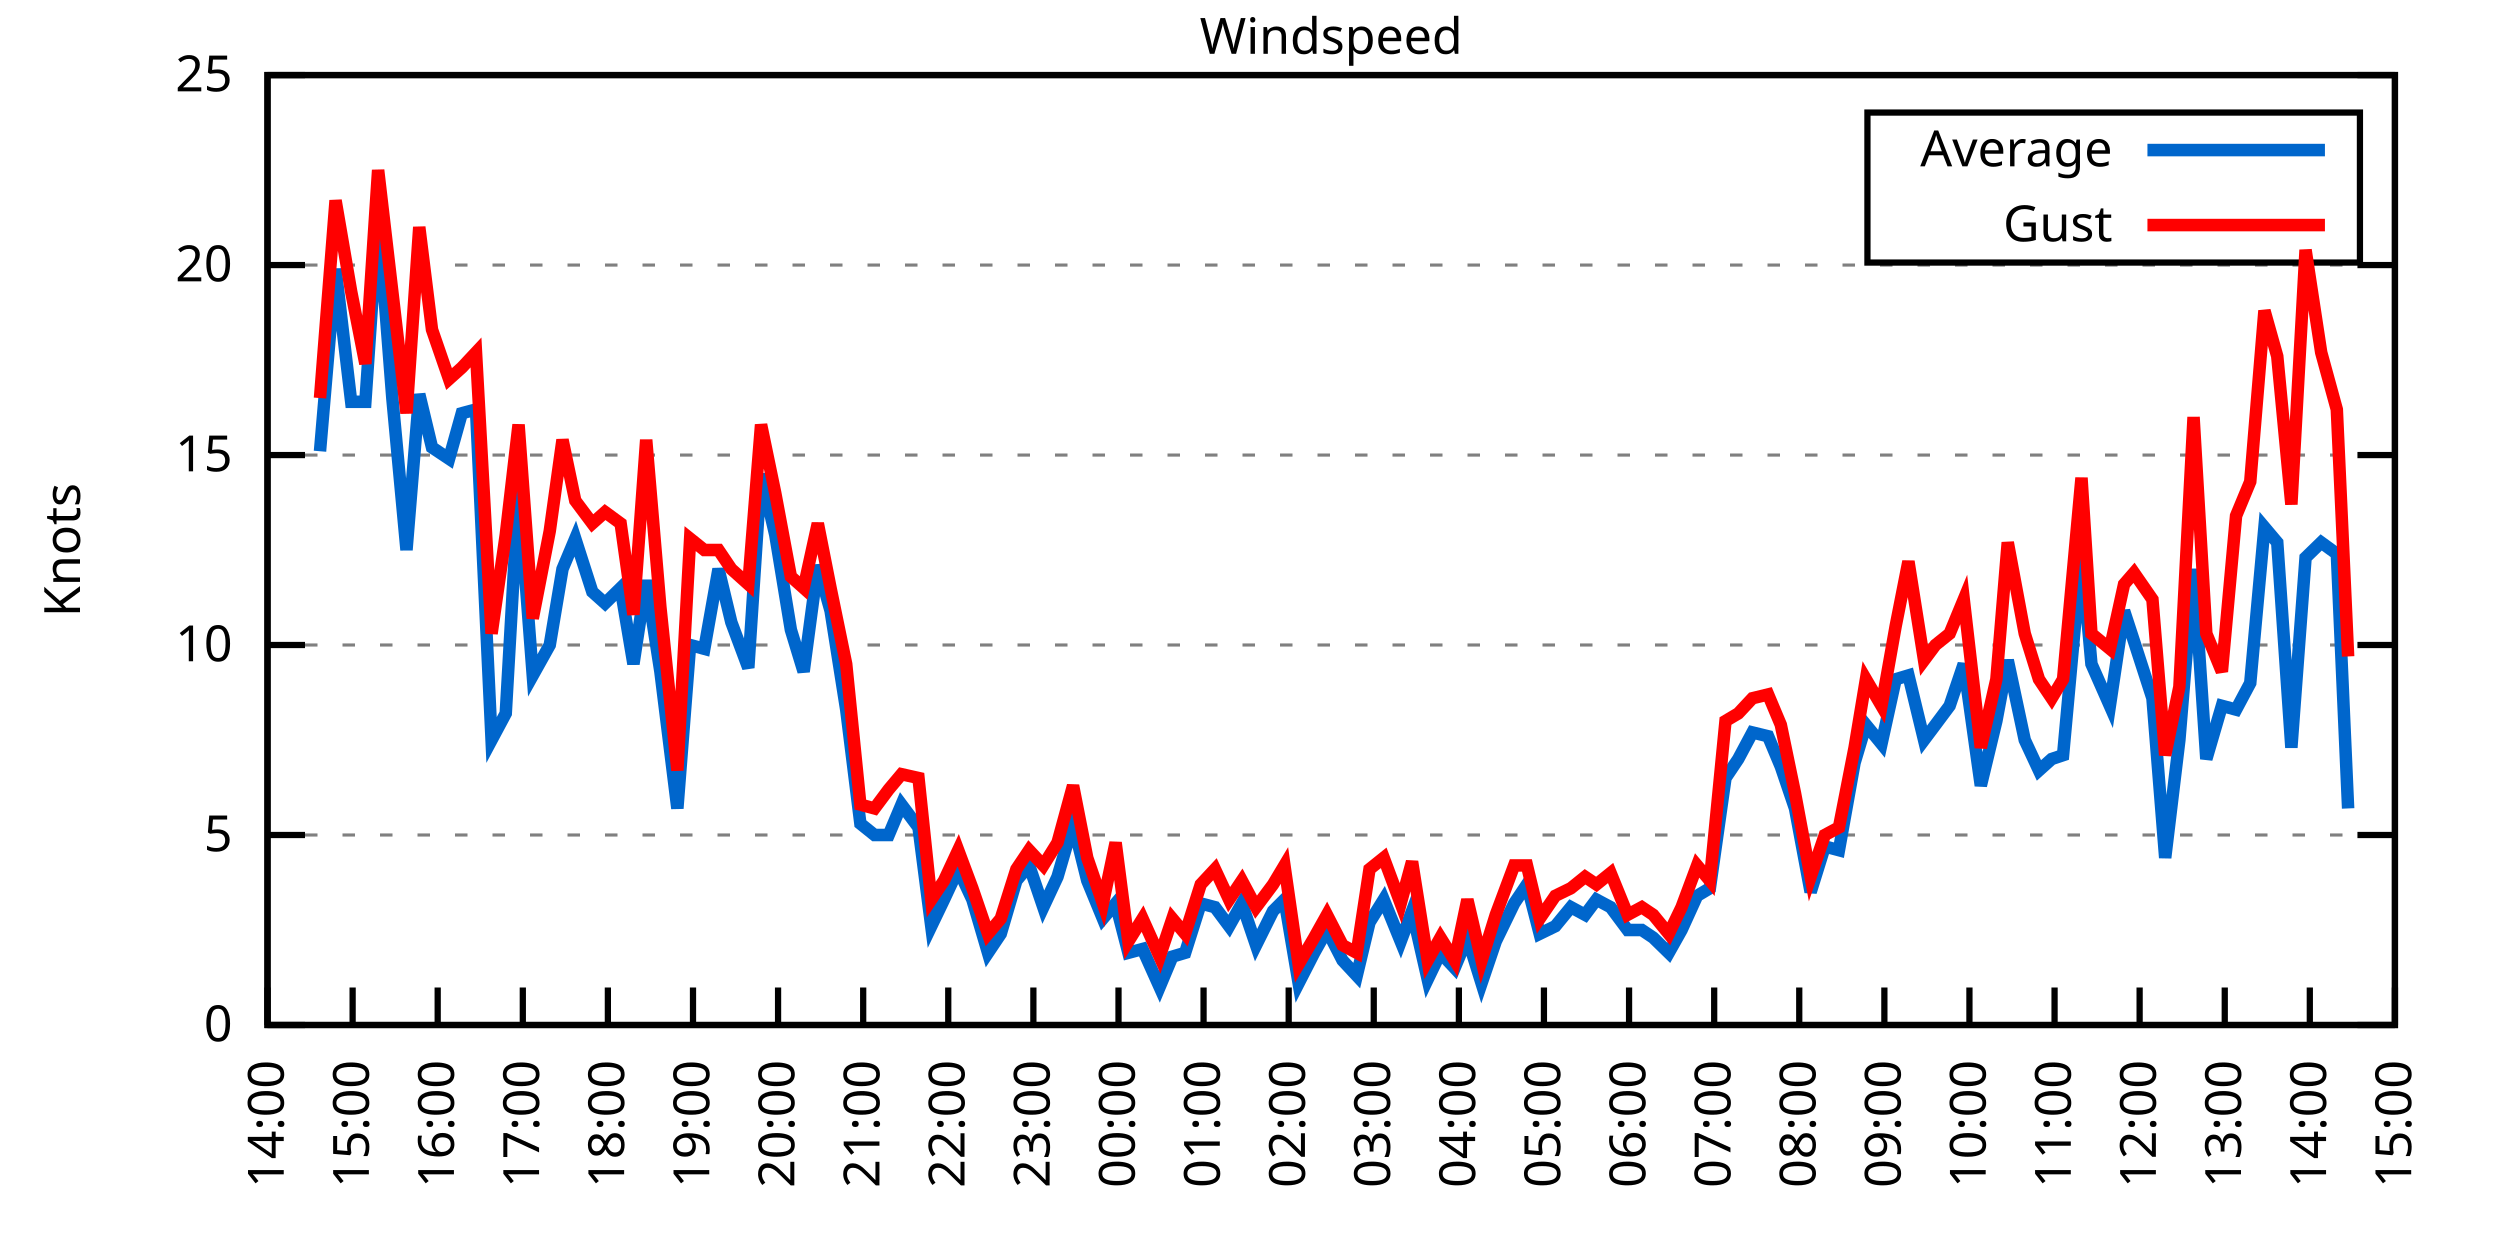
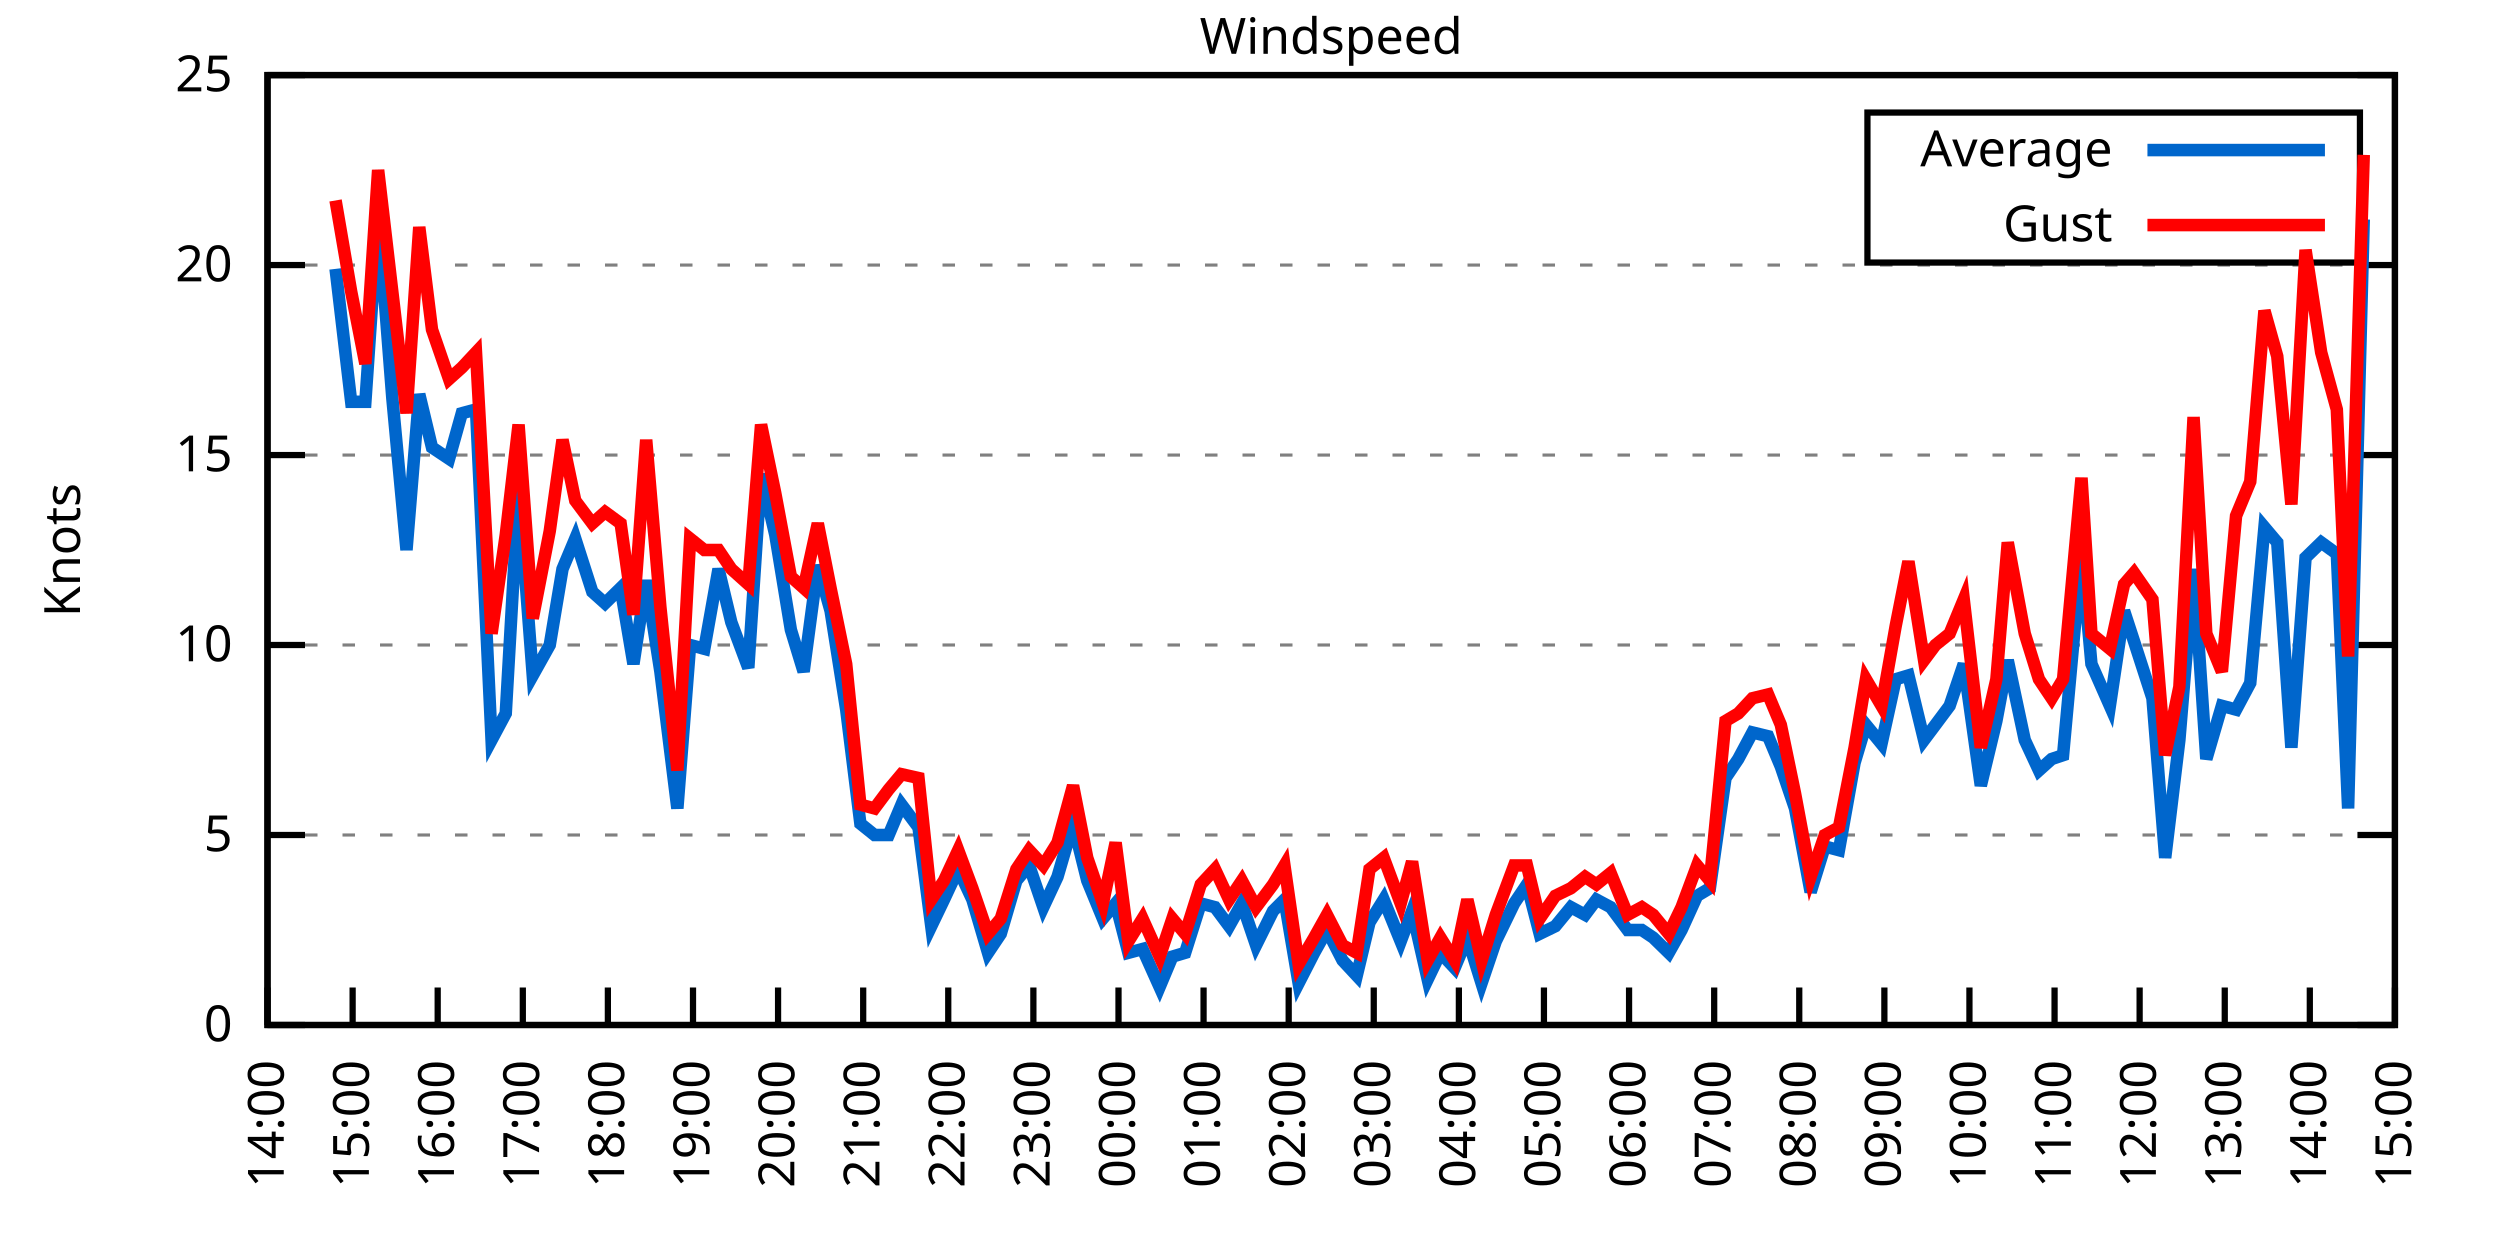
<svg xmlns="http://www.w3.org/2000/svg" xmlns:xlink="http://www.w3.org/1999/xlink" width="400" height="200" viewBox="0 0 400 200">
  <g id="gnuplot_canvas">
    <rect x="0" y="0" width="400" height="200" fill="none" />
    <defs>
      <circle id="gpDot" r="0.5" stroke-width="0.5" stroke="currentColor" />
      <path id="gpPt0" stroke-width="0.333" stroke="currentColor" d="M-1,0 h2 M0,-1 v2" />
      <path id="gpPt1" stroke-width="0.333" stroke="currentColor" d="M-1,-1 L1,1 M1,-1 L-1,1" />
      <path id="gpPt2" stroke-width="0.333" stroke="currentColor" d="M-1,0 L1,0 M0,-1 L0,1 M-1,-1 L1,1 M-1,1 L1,-1" />
      <rect id="gpPt3" stroke-width="0.333" stroke="currentColor" x="-1" y="-1" width="2" height="2" />
      <rect id="gpPt4" stroke-width="0.333" stroke="currentColor" fill="currentColor" x="-1" y="-1" width="2" height="2" />
      <circle id="gpPt5" stroke-width="0.333" stroke="currentColor" cx="0" cy="0" r="1" />
      <use xlink:href="#gpPt5" id="gpPt6" fill="currentColor" stroke="none" />
      <path id="gpPt7" stroke-width="0.333" stroke="currentColor" d="M0,-1.33 L-1.33,0.67 L1.33,0.67 z" />
      <use xlink:href="#gpPt7" id="gpPt8" fill="currentColor" stroke="none" />
      <use xlink:href="#gpPt7" id="gpPt9" stroke="currentColor" transform="rotate(180)" />
      <use xlink:href="#gpPt9" id="gpPt10" fill="currentColor" stroke="none" />
      <use xlink:href="#gpPt3" id="gpPt11" stroke="currentColor" transform="rotate(45)" />
      <use xlink:href="#gpPt11" id="gpPt12" fill="currentColor" stroke="none" />
      <path id="gpPt13" stroke-width="0.333" stroke="currentColor" d="M0,1.330 L1.265,0.411 L0.782,-1.067 L-0.782,-1.076 L-1.265,0.411 z" />
      <use xlink:href="#gpPt13" id="gpPt14" fill="currentColor" stroke="none" />
      <filter id="textbox" filterUnits="objectBoundingBox" x="0" y="0" height="1" width="1">
        <feFlood flood-color="white" flood-opacity="1" result="bgnd" />
        <feComposite in="SourceGraphic" in2="bgnd" operator="atop" />
      </filter>
      <filter id="greybox" filterUnits="objectBoundingBox" x="0" y="0" height="1" width="1">
        <feFlood flood-color="lightgrey" flood-opacity="1" result="grey" />
        <feComposite in="SourceGraphic" in2="grey" operator="atop" />
      </filter>
    </defs>
    <g fill="none" color="white" stroke="currentColor" stroke-width="1.00" stroke-linecap="butt" stroke-linejoin="miter">
</g>
    <g fill="none" color="black" stroke="currentColor" stroke-width="1.00" stroke-linecap="butt" stroke-linejoin="miter">
      <g stroke="none" shape-rendering="crispEdges">
        <polygon fill="rgb(255, 255, 255)" points="42.80,164.00 383.18,164.00 383.18,12.02 42.80,12.02 " />
      </g>
    </g>
    <g fill="none" color="black" stroke="currentColor" stroke-width="1.00" stroke-linecap="butt" stroke-linejoin="miter">
</g>
    <g fill="none" color="black" stroke="black" stroke-width="0.50" stroke-linecap="butt" stroke-linejoin="miter">
</g>
    <g fill="none" color="gray" stroke="currentColor" stroke-width="0.50" stroke-linecap="butt" stroke-linejoin="miter">
      <path stroke="gray" stroke-dasharray="2,4" class="gridline" d="M42.80,164.00 L383.19,164.00  " />
    </g>
    <g fill="none" color="gray" stroke="gray" stroke-width="1.00" stroke-linecap="butt" stroke-linejoin="miter">
</g>
    <g fill="none" color="black" stroke="currentColor" stroke-width="1.00" stroke-linecap="butt" stroke-linejoin="miter">
      <path stroke="black" d="M42.80,164.00 L48.80,164.00 M383.19,164.00 L377.19,164.00  " />
      <g transform="translate(37.20,166.60)" stroke="none" fill="black" font-family="Sans" font-size="8.00" text-anchor="end">
        <text>
          <tspan font-family="Sans"> 0</tspan>
        </text>
      </g>
    </g>
    <g fill="none" color="black" stroke="currentColor" stroke-width="1.00" stroke-linecap="butt" stroke-linejoin="miter">
</g>
    <g fill="none" color="black" stroke="black" stroke-width="0.50" stroke-linecap="butt" stroke-linejoin="miter">
</g>
    <g fill="none" color="gray" stroke="currentColor" stroke-width="0.50" stroke-linecap="butt" stroke-linejoin="miter">
      <path stroke="gray" stroke-dasharray="2,4" class="gridline" d="M42.80,133.60 L383.19,133.60  " />
    </g>
    <g fill="none" color="gray" stroke="gray" stroke-width="1.00" stroke-linecap="butt" stroke-linejoin="miter">
</g>
    <g fill="none" color="black" stroke="currentColor" stroke-width="1.00" stroke-linecap="butt" stroke-linejoin="miter">
      <path stroke="black" d="M42.80,133.60 L48.80,133.60 M383.19,133.60 L377.19,133.60  " />
      <g transform="translate(37.20,136.20)" stroke="none" fill="black" font-family="Sans" font-size="8.00" text-anchor="end">
        <text>
          <tspan font-family="Sans"> 5</tspan>
        </text>
      </g>
    </g>
    <g fill="none" color="black" stroke="currentColor" stroke-width="1.00" stroke-linecap="butt" stroke-linejoin="miter">
</g>
    <g fill="none" color="black" stroke="black" stroke-width="0.50" stroke-linecap="butt" stroke-linejoin="miter">
</g>
    <g fill="none" color="gray" stroke="currentColor" stroke-width="0.50" stroke-linecap="butt" stroke-linejoin="miter">
      <path stroke="gray" stroke-dasharray="2,4" class="gridline" d="M42.80,103.20 L383.19,103.20  " />
    </g>
    <g fill="none" color="gray" stroke="gray" stroke-width="1.00" stroke-linecap="butt" stroke-linejoin="miter">
</g>
    <g fill="none" color="black" stroke="currentColor" stroke-width="1.00" stroke-linecap="butt" stroke-linejoin="miter">
      <path stroke="black" d="M42.80,103.20 L48.80,103.20 M383.19,103.20 L377.19,103.20  " />
      <g transform="translate(37.20,105.80)" stroke="none" fill="black" font-family="Sans" font-size="8.00" text-anchor="end">
        <text>
          <tspan font-family="Sans"> 10</tspan>
        </text>
      </g>
    </g>
    <g fill="none" color="black" stroke="currentColor" stroke-width="1.00" stroke-linecap="butt" stroke-linejoin="miter">
</g>
    <g fill="none" color="black" stroke="black" stroke-width="0.50" stroke-linecap="butt" stroke-linejoin="miter">
</g>
    <g fill="none" color="gray" stroke="currentColor" stroke-width="0.50" stroke-linecap="butt" stroke-linejoin="miter">
      <path stroke="gray" stroke-dasharray="2,4" class="gridline" d="M42.80,72.81 L383.19,72.81  " />
    </g>
    <g fill="none" color="gray" stroke="gray" stroke-width="1.00" stroke-linecap="butt" stroke-linejoin="miter">
</g>
    <g fill="none" color="black" stroke="currentColor" stroke-width="1.00" stroke-linecap="butt" stroke-linejoin="miter">
      <path stroke="black" d="M42.80,72.81 L48.80,72.81 M383.19,72.81 L377.19,72.81  " />
      <g transform="translate(37.20,75.41)" stroke="none" fill="black" font-family="Sans" font-size="8.00" text-anchor="end">
        <text>
          <tspan font-family="Sans"> 15</tspan>
        </text>
      </g>
    </g>
    <g fill="none" color="black" stroke="currentColor" stroke-width="1.00" stroke-linecap="butt" stroke-linejoin="miter">
</g>
    <g fill="none" color="black" stroke="black" stroke-width="0.50" stroke-linecap="butt" stroke-linejoin="miter">
</g>
    <g fill="none" color="gray" stroke="currentColor" stroke-width="0.50" stroke-linecap="butt" stroke-linejoin="miter">
      <path stroke="gray" stroke-dasharray="2,4" class="gridline" d="M42.80,42.41 L383.19,42.41  " />
    </g>
    <g fill="none" color="gray" stroke="gray" stroke-width="1.00" stroke-linecap="butt" stroke-linejoin="miter">
</g>
    <g fill="none" color="black" stroke="currentColor" stroke-width="1.00" stroke-linecap="butt" stroke-linejoin="miter">
      <path stroke="black" d="M42.80,42.41 L48.80,42.41 M383.19,42.41 L377.19,42.41  " />
      <g transform="translate(37.20,45.01)" stroke="none" fill="black" font-family="Sans" font-size="8.00" text-anchor="end">
        <text>
          <tspan font-family="Sans"> 20</tspan>
        </text>
      </g>
    </g>
    <g fill="none" color="black" stroke="currentColor" stroke-width="1.00" stroke-linecap="butt" stroke-linejoin="miter">
</g>
    <g fill="none" color="black" stroke="black" stroke-width="0.50" stroke-linecap="butt" stroke-linejoin="miter">
</g>
    <g fill="none" color="gray" stroke="currentColor" stroke-width="0.50" stroke-linecap="butt" stroke-linejoin="miter">
      <path stroke="gray" stroke-dasharray="2,4" class="gridline" d="M42.80,12.01 L383.19,12.01  " />
    </g>
    <g fill="none" color="gray" stroke="gray" stroke-width="1.00" stroke-linecap="butt" stroke-linejoin="miter">
</g>
    <g fill="none" color="black" stroke="currentColor" stroke-width="1.00" stroke-linecap="butt" stroke-linejoin="miter">
      <path stroke="black" d="M42.80,12.01 L48.80,12.01 M383.19,12.01 L377.19,12.01  " />
      <g transform="translate(37.20,14.61)" stroke="none" fill="black" font-family="Sans" font-size="8.00" text-anchor="end">
        <text>
          <tspan font-family="Sans"> 25</tspan>
        </text>
      </g>
    </g>
    <g fill="none" color="black" stroke="currentColor" stroke-width="1.00" stroke-linecap="butt" stroke-linejoin="miter">
      <path stroke="black" d="M42.80,164.00 L42.80,158.00  " />
      <g transform="translate(45.40,169.60) rotate(270.00)" stroke="none" fill="black" font-family="Sans" font-size="8.00" text-anchor="end">
        <text>
          <tspan font-family="Sans">14:00</tspan>
        </text>
      </g>
    </g>
    <g fill="none" color="black" stroke="currentColor" stroke-width="1.00" stroke-linecap="butt" stroke-linejoin="miter">
      <path stroke="black" d="M56.42,164.00 L56.42,158.00  " />
      <g transform="translate(59.02,169.60) rotate(270.00)" stroke="none" fill="black" font-family="Sans" font-size="8.00" text-anchor="end">
        <text>
          <tspan font-family="Sans">15:00</tspan>
        </text>
      </g>
    </g>
    <g fill="none" color="black" stroke="currentColor" stroke-width="1.00" stroke-linecap="butt" stroke-linejoin="miter">
      <path stroke="black" d="M70.03,164.00 L70.03,158.00  " />
      <g transform="translate(72.63,169.60) rotate(270.00)" stroke="none" fill="black" font-family="Sans" font-size="8.00" text-anchor="end">
        <text>
          <tspan font-family="Sans">16:00</tspan>
        </text>
      </g>
    </g>
    <g fill="none" color="black" stroke="currentColor" stroke-width="1.00" stroke-linecap="butt" stroke-linejoin="miter">
      <path stroke="black" d="M83.65,164.00 L83.65,158.00  " />
      <g transform="translate(86.25,169.60) rotate(270.00)" stroke="none" fill="black" font-family="Sans" font-size="8.00" text-anchor="end">
        <text>
          <tspan font-family="Sans">17:00</tspan>
        </text>
      </g>
    </g>
    <g fill="none" color="black" stroke="currentColor" stroke-width="1.00" stroke-linecap="butt" stroke-linejoin="miter">
      <path stroke="black" d="M97.26,164.00 L97.26,158.00  " />
      <g transform="translate(99.86,169.60) rotate(270.00)" stroke="none" fill="black" font-family="Sans" font-size="8.00" text-anchor="end">
        <text>
          <tspan font-family="Sans">18:00</tspan>
        </text>
      </g>
    </g>
    <g fill="none" color="black" stroke="currentColor" stroke-width="1.00" stroke-linecap="butt" stroke-linejoin="miter">
      <path stroke="black" d="M110.88,164.00 L110.88,158.00  " />
      <g transform="translate(113.48,169.60) rotate(270.00)" stroke="none" fill="black" font-family="Sans" font-size="8.00" text-anchor="end">
        <text>
          <tspan font-family="Sans">19:00</tspan>
        </text>
      </g>
    </g>
    <g fill="none" color="black" stroke="currentColor" stroke-width="1.00" stroke-linecap="butt" stroke-linejoin="miter">
      <path stroke="black" d="M124.49,164.00 L124.49,158.00  " />
      <g transform="translate(127.09,169.60) rotate(270.00)" stroke="none" fill="black" font-family="Sans" font-size="8.00" text-anchor="end">
        <text>
          <tspan font-family="Sans">20:00</tspan>
        </text>
      </g>
    </g>
    <g fill="none" color="black" stroke="currentColor" stroke-width="1.00" stroke-linecap="butt" stroke-linejoin="miter">
      <path stroke="black" d="M138.11,164.00 L138.11,158.00  " />
      <g transform="translate(140.71,169.60) rotate(270.00)" stroke="none" fill="black" font-family="Sans" font-size="8.00" text-anchor="end">
        <text>
          <tspan font-family="Sans">21:00</tspan>
        </text>
      </g>
    </g>
    <g fill="none" color="black" stroke="currentColor" stroke-width="1.00" stroke-linecap="butt" stroke-linejoin="miter">
      <path stroke="black" d="M151.72,164.00 L151.72,158.00  " />
      <g transform="translate(154.32,169.60) rotate(270.00)" stroke="none" fill="black" font-family="Sans" font-size="8.00" text-anchor="end">
        <text>
          <tspan font-family="Sans">22:00</tspan>
        </text>
      </g>
    </g>
    <g fill="none" color="black" stroke="currentColor" stroke-width="1.00" stroke-linecap="butt" stroke-linejoin="miter">
      <path stroke="black" d="M165.34,164.00 L165.34,158.00  " />
      <g transform="translate(167.94,169.60) rotate(270.00)" stroke="none" fill="black" font-family="Sans" font-size="8.00" text-anchor="end">
        <text>
          <tspan font-family="Sans">23:00</tspan>
        </text>
      </g>
    </g>
    <g fill="none" color="black" stroke="currentColor" stroke-width="1.00" stroke-linecap="butt" stroke-linejoin="miter">
      <path stroke="black" d="M178.96,164.00 L178.96,158.00  " />
      <g transform="translate(181.56,169.60) rotate(270.00)" stroke="none" fill="black" font-family="Sans" font-size="8.00" text-anchor="end">
        <text>
          <tspan font-family="Sans">00:00</tspan>
        </text>
      </g>
    </g>
    <g fill="none" color="black" stroke="currentColor" stroke-width="1.00" stroke-linecap="butt" stroke-linejoin="miter">
      <path stroke="black" d="M192.57,164.00 L192.57,158.00  " />
      <g transform="translate(195.17,169.60) rotate(270.00)" stroke="none" fill="black" font-family="Sans" font-size="8.00" text-anchor="end">
        <text>
          <tspan font-family="Sans">01:00</tspan>
        </text>
      </g>
    </g>
    <g fill="none" color="black" stroke="currentColor" stroke-width="1.00" stroke-linecap="butt" stroke-linejoin="miter">
      <path stroke="black" d="M206.19,164.00 L206.19,158.00  " />
      <g transform="translate(208.79,169.60) rotate(270.00)" stroke="none" fill="black" font-family="Sans" font-size="8.00" text-anchor="end">
        <text>
          <tspan font-family="Sans">02:00</tspan>
        </text>
      </g>
    </g>
    <g fill="none" color="black" stroke="currentColor" stroke-width="1.00" stroke-linecap="butt" stroke-linejoin="miter">
      <path stroke="black" d="M219.80,164.00 L219.80,158.00  " />
      <g transform="translate(222.40,169.60) rotate(270.00)" stroke="none" fill="black" font-family="Sans" font-size="8.00" text-anchor="end">
        <text>
          <tspan font-family="Sans">03:00</tspan>
        </text>
      </g>
    </g>
    <g fill="none" color="black" stroke="currentColor" stroke-width="1.00" stroke-linecap="butt" stroke-linejoin="miter">
      <path stroke="black" d="M233.42,164.00 L233.42,158.00  " />
      <g transform="translate(236.02,169.60) rotate(270.00)" stroke="none" fill="black" font-family="Sans" font-size="8.00" text-anchor="end">
        <text>
          <tspan font-family="Sans">04:00</tspan>
        </text>
      </g>
    </g>
    <g fill="none" color="black" stroke="currentColor" stroke-width="1.00" stroke-linecap="butt" stroke-linejoin="miter">
      <path stroke="black" d="M247.03,164.00 L247.03,158.00  " />
      <g transform="translate(249.63,169.60) rotate(270.00)" stroke="none" fill="black" font-family="Sans" font-size="8.00" text-anchor="end">
        <text>
          <tspan font-family="Sans">05:00</tspan>
        </text>
      </g>
    </g>
    <g fill="none" color="black" stroke="currentColor" stroke-width="1.00" stroke-linecap="butt" stroke-linejoin="miter">
      <path stroke="black" d="M260.65,164.00 L260.65,158.00  " />
      <g transform="translate(263.25,169.60) rotate(270.00)" stroke="none" fill="black" font-family="Sans" font-size="8.00" text-anchor="end">
        <text>
          <tspan font-family="Sans">06:00</tspan>
        </text>
      </g>
    </g>
    <g fill="none" color="black" stroke="currentColor" stroke-width="1.00" stroke-linecap="butt" stroke-linejoin="miter">
      <path stroke="black" d="M274.27,164.00 L274.27,158.00  " />
      <g transform="translate(276.87,169.60) rotate(270.00)" stroke="none" fill="black" font-family="Sans" font-size="8.00" text-anchor="end">
        <text>
          <tspan font-family="Sans">07:00</tspan>
        </text>
      </g>
    </g>
    <g fill="none" color="black" stroke="currentColor" stroke-width="1.00" stroke-linecap="butt" stroke-linejoin="miter">
      <path stroke="black" d="M287.88,164.00 L287.88,158.00  " />
      <g transform="translate(290.48,169.60) rotate(270.00)" stroke="none" fill="black" font-family="Sans" font-size="8.00" text-anchor="end">
        <text>
          <tspan font-family="Sans">08:00</tspan>
        </text>
      </g>
    </g>
    <g fill="none" color="black" stroke="currentColor" stroke-width="1.00" stroke-linecap="butt" stroke-linejoin="miter">
      <path stroke="black" d="M301.50,164.00 L301.50,158.00  " />
      <g transform="translate(304.10,169.60) rotate(270.00)" stroke="none" fill="black" font-family="Sans" font-size="8.00" text-anchor="end">
        <text>
          <tspan font-family="Sans">09:00</tspan>
        </text>
      </g>
    </g>
    <g fill="none" color="black" stroke="currentColor" stroke-width="1.00" stroke-linecap="butt" stroke-linejoin="miter">
      <path stroke="black" d="M315.11,164.00 L315.11,158.00  " />
      <g transform="translate(317.71,169.60) rotate(270.00)" stroke="none" fill="black" font-family="Sans" font-size="8.00" text-anchor="end">
        <text>
          <tspan font-family="Sans">10:00</tspan>
        </text>
      </g>
    </g>
    <g fill="none" color="black" stroke="currentColor" stroke-width="1.00" stroke-linecap="butt" stroke-linejoin="miter">
      <path stroke="black" d="M328.73,164.00 L328.73,158.00  " />
      <g transform="translate(331.33,169.60) rotate(270.00)" stroke="none" fill="black" font-family="Sans" font-size="8.00" text-anchor="end">
        <text>
          <tspan font-family="Sans">11:00</tspan>
        </text>
      </g>
    </g>
    <g fill="none" color="black" stroke="currentColor" stroke-width="1.00" stroke-linecap="butt" stroke-linejoin="miter">
      <path stroke="black" d="M342.34,164.00 L342.34,158.00  " />
      <g transform="translate(344.94,169.60) rotate(270.00)" stroke="none" fill="black" font-family="Sans" font-size="8.00" text-anchor="end">
        <text>
          <tspan font-family="Sans">12:00</tspan>
        </text>
      </g>
    </g>
    <g fill="none" color="black" stroke="currentColor" stroke-width="1.00" stroke-linecap="butt" stroke-linejoin="miter">
      <path stroke="black" d="M355.96,164.00 L355.96,158.00  " />
      <g transform="translate(358.56,169.60) rotate(270.00)" stroke="none" fill="black" font-family="Sans" font-size="8.00" text-anchor="end">
        <text>
          <tspan font-family="Sans">13:00</tspan>
        </text>
      </g>
    </g>
    <g fill="none" color="black" stroke="currentColor" stroke-width="1.00" stroke-linecap="butt" stroke-linejoin="miter">
      <path stroke="black" d="M369.57,164.00 L369.57,158.00  " />
      <g transform="translate(372.17,169.60) rotate(270.00)" stroke="none" fill="black" font-family="Sans" font-size="8.00" text-anchor="end">
        <text>
          <tspan font-family="Sans">14:00</tspan>
        </text>
      </g>
    </g>
    <g fill="none" color="black" stroke="currentColor" stroke-width="1.00" stroke-linecap="butt" stroke-linejoin="miter">
      <path stroke="black" d="M383.19,164.00 L383.19,158.00  " />
      <g transform="translate(385.79,169.60) rotate(270.00)" stroke="none" fill="black" font-family="Sans" font-size="8.00" text-anchor="end">
        <text>
          <tspan font-family="Sans">15:00</tspan>
        </text>
      </g>
    </g>
    <g fill="none" color="black" stroke="currentColor" stroke-width="1.00" stroke-linecap="butt" stroke-linejoin="miter">
</g>
    <g fill="none" color="black" stroke="currentColor" stroke-width="1.00" stroke-linecap="butt" stroke-linejoin="miter">
      <path stroke="black" d="M42.80,12.01 L42.80,164.00 L383.19,164.00 L383.19,12.01 L42.80,12.01 Z  " />
    </g>
    <g fill="none" color="black" stroke="currentColor" stroke-width="1.00" stroke-linecap="butt" stroke-linejoin="miter">
</g>
    <g fill="none" color="black" stroke="currentColor" stroke-width="1.00" stroke-linecap="butt" stroke-linejoin="miter">
      <path stroke="black" d="M298.79,42.01 L298.79,18.01 L377.59,18.01 L377.59,42.01 L298.79,42.01 Z  " />
    </g>
    <g id="Windspeed_plot_1">
      <g fill="none" color="white" stroke="black" stroke-width="2.00" stroke-linecap="butt" stroke-linejoin="miter">
</g>
      <g fill="none" color="black" stroke="currentColor" stroke-width="2.00" stroke-linecap="butt" stroke-linejoin="miter">
        <g transform="translate(337.99,26.61)" stroke="none" fill="black" font-family="Sans" font-size="8.00" text-anchor="end">
          <text>
            <tspan font-family="Sans">Average</tspan>
          </text>
        </g>
      </g>
      <g fill="none" color="black" stroke="currentColor" stroke-width="2.00" stroke-linecap="butt" stroke-linejoin="miter">
-         <path stroke="rgb(  0, 102, 204)" d="M343.59,24.01 L371.99,24.01 M51.20,72.20 L53.69,43.02 L56.19,64.29 L58.46,64.29 L60.50,34.50 L62.77,63.69   L65.04,88.00 L67.08,63.08 L69.12,71.59 L71.85,73.41 L73.89,66.12 L76.16,65.51 L78.65,118.40 L80.92,114.15   L82.97,78.28 L85.24,108.07 L87.96,103.20 L90.00,91.04 L92.04,86.18 L94.77,94.69 L96.81,96.52 L99.30,94.08   L101.35,106.24 L103.39,92.87 L105.66,107.46 L108.38,129.35 L110.42,103.20 L112.69,103.81 L114.96,91.04 L117.01,99.56   L119.73,106.85 L121.77,75.85 L124.04,85.57 L126.54,100.77 L128.58,107.46 L130.85,90.44 L132.89,97.73 L135.39,113.54   L137.66,131.78 L139.92,133.60 L142.19,133.60 L144.24,128.74 L146.96,132.39 L149.00,148.19 L151.04,143.94 L153.31,139.07   L155.58,143.94 L158.08,152.45 L160.12,149.41 L162.62,140.90 L164.66,138.47 L166.93,145.15 L169.20,140.29 L171.69,131.78   L173.96,140.90 L176.46,146.98 L178.50,144.55 L180.54,152.45 L182.81,151.84 L185.54,157.92 L187.58,153.06 L189.62,152.45   L192.12,144.55 L194.39,145.15 L196.66,148.19 L198.70,144.55 L200.97,151.23 L203.69,145.76 L205.51,143.94 L207.78,157.31   L210.27,152.45 L212.31,148.80 L214.81,153.66 L217.08,156.10 L219.12,147.59 L221.39,143.94 L224.11,150.62 L225.93,145.76   L228.43,156.70 L230.47,152.45 L232.74,154.88 L234.78,150.02 L237.05,157.31 L239.32,150.62 L242.27,144.55 L244.31,141.51   L246.35,149.41 L248.85,148.19 L251.35,145.15 L253.61,146.37 L255.43,143.94 L257.70,145.15 L260.42,148.80 L262.69,148.80   L264.51,150.02 L267.00,152.45 L269.05,148.80 L271.54,143.33 L273.58,142.11 L276.08,124.48 L278.12,121.44 L280.39,117.19   L282.89,117.80 L284.93,122.66 L287.20,129.35 L289.70,142.72 L291.97,135.43 L294.23,136.03 L296.73,122.05 L298.55,115.97   L301.04,119.01 L303.31,108.68 L305.35,108.07 L307.85,118.40 L309.67,115.97 L311.94,112.93 L314.20,106.24 L316.93,125.70   L319.42,115.36 L321.24,105.64 L323.96,118.40 L326.23,123.27 L328.27,121.44 L330.09,120.83 L333.04,88.61 L334.63,106.24   L337.58,112.93 L339.85,97.73 L341.44,102.60 L344.39,111.72 L346.43,137.25 L348.70,118.40 L350.97,91.04 L353.01,121.44   L355.50,112.93 L357.77,113.54 L360.04,109.28 L362.31,84.36 L364.36,86.79 L366.62,119.62 L368.89,89.22 L371.39,86.79   L373.89,88.61 L375.70,129.35  " />
+         <path stroke="rgb(  0, 102, 204)" d="M343.59,24.01 L371.99,24.01 M53.69,43.02 L56.19,64.29 L58.46,64.29 L60.50,34.50 L62.77,63.69 L65.04,88.00   L67.08,63.08 L69.12,71.59 L71.85,73.41 L73.89,66.12 L76.16,65.51 L78.65,118.40 L80.92,114.15 L82.97,78.28   L85.24,108.07 L87.96,103.20 L90.00,91.04 L92.04,86.18 L94.77,94.69 L96.81,96.52 L99.30,94.08 L101.35,106.24   L103.39,92.87 L105.66,107.46 L108.38,129.35 L110.42,103.20 L112.69,103.81 L114.96,91.04 L117.01,99.56 L119.73,106.85   L121.77,75.85 L124.04,85.57 L126.54,100.77 L128.58,107.46 L130.85,90.44 L132.89,97.73 L135.39,113.54 L137.66,131.78   L139.92,133.60 L142.19,133.60 L144.24,128.74 L146.96,132.39 L149.00,148.19 L151.04,143.94 L153.31,139.07 L155.58,143.94   L158.08,152.45 L160.12,149.41 L162.62,140.90 L164.66,138.47 L166.93,145.15 L169.20,140.29 L171.69,131.78 L173.96,140.90   L176.46,146.98 L178.50,144.55 L180.54,152.45 L182.81,151.84 L185.54,157.92 L187.58,153.06 L189.62,152.45 L192.12,144.55   L194.39,145.15 L196.66,148.19 L198.70,144.55 L200.97,151.23 L203.69,145.76 L205.51,143.94 L207.78,157.31 L210.27,152.45   L212.31,148.80 L214.81,153.66 L217.08,156.10 L219.12,147.59 L221.39,143.94 L224.11,150.62 L225.93,145.76 L228.43,156.70   L230.47,152.45 L232.74,154.88 L234.78,150.02 L237.05,157.31 L239.32,150.62 L242.27,144.55 L244.31,141.51 L246.35,149.41   L248.85,148.19 L251.35,145.15 L253.61,146.37 L255.43,143.94 L257.70,145.15 L260.42,148.80 L262.69,148.80 L264.51,150.02   L267.00,152.45 L269.05,148.80 L271.54,143.33 L273.58,142.11 L276.08,124.48 L278.12,121.44 L280.39,117.19 L282.89,117.80   L284.93,122.66 L287.20,129.35 L289.70,142.72 L291.97,135.43 L294.23,136.03 L296.73,122.05 L298.55,115.97 L301.04,119.01   L303.31,108.68 L305.35,108.07 L307.85,118.40 L309.67,115.97 L311.94,112.93 L314.20,106.24 L316.93,125.70 L319.42,115.36   L321.24,105.64 L323.96,118.40 L326.23,123.27 L328.27,121.44 L330.09,120.83 L333.04,88.61 L334.63,106.24 L337.58,112.93   L339.85,97.73 L341.44,102.60 L344.39,111.72 L346.43,137.25 L348.70,118.40 L350.97,91.04 L353.01,121.44 L355.50,112.93   L357.77,113.54 L360.04,109.28 L362.31,84.36 L364.36,86.79 L366.62,119.62 L368.89,89.22 L371.39,86.79 L373.89,88.61   L375.70,129.35 L378.20,35.11  " />
      </g>
    </g>
    <g id="Windspeed_plot_2">
      <g fill="none" color="black" stroke="currentColor" stroke-width="2.00" stroke-linecap="butt" stroke-linejoin="miter">
        <g transform="translate(337.99,38.61)" stroke="none" fill="black" font-family="Sans" font-size="8.00" text-anchor="end">
          <text>
            <tspan font-family="Sans">Gust</tspan>
          </text>
        </g>
      </g>
      <g fill="none" color="black" stroke="currentColor" stroke-width="2.00" stroke-linecap="butt" stroke-linejoin="miter">
-         <path stroke="rgb(255,   0,   0)" d="M343.59,36.01 L371.99,36.01 M51.20,63.69 L53.69,32.07 L56.19,46.66 L58.46,58.21 L60.50,27.21 L62.77,46.66   L65.04,66.12 L67.08,36.33 L69.12,52.74 L71.85,60.65 L73.89,58.82 L76.16,56.39 L78.65,101.38 L80.92,85.57   L82.97,67.94 L85.24,98.95 L87.96,84.97 L90.00,70.37 L92.04,80.10 L94.77,83.75 L96.81,81.93 L99.30,83.75   L101.35,98.34 L103.39,70.37 L105.66,97.12 L108.38,123.27 L110.42,86.18 L112.69,88.00 L114.96,88.00 L117.01,91.04   L119.73,93.48 L121.77,67.94 L124.04,78.89 L126.54,92.26 L128.58,94.08 L130.85,83.75 L132.89,94.08 L135.39,106.24   L137.66,128.74 L139.92,129.35 L142.19,126.31 L144.24,123.87 L146.96,124.48 L149.00,143.94 L151.04,140.90 L153.31,136.03   L155.58,142.11 L158.08,149.41 L160.12,146.98 L162.62,139.07 L164.66,136.03 L166.93,138.47 L169.20,134.82 L171.69,125.70   L173.96,137.25 L176.46,144.55 L178.50,134.82 L180.54,150.62 L182.81,146.98 L185.54,153.06 L187.58,146.98 L189.62,149.41   L192.12,141.51 L194.39,139.07 L196.66,143.94 L198.70,140.90 L200.97,145.15 L203.69,141.51 L205.51,138.47 L207.78,154.27   L210.27,150.02 L212.31,146.37 L214.81,151.23 L217.08,152.45 L219.12,139.07 L221.39,137.25 L224.11,144.55 L225.93,137.86   L228.43,153.66 L230.47,150.02 L232.74,153.66 L234.78,143.94 L237.05,153.66 L239.32,146.37 L242.27,138.47 L244.31,138.47   L246.35,146.98 L248.85,143.33 L251.35,142.11 L253.61,140.29 L255.43,141.51 L257.70,139.68 L260.42,146.37 L262.69,145.15   L264.51,146.37 L267.00,149.41 L269.05,145.15 L271.54,138.47 L273.58,140.90 L276.08,115.36 L278.12,114.15 L280.39,111.72   L282.89,111.11 L284.93,115.97 L287.20,126.91 L289.70,140.29 L291.97,133.60 L294.23,132.39 L296.73,119.62 L298.55,108.68   L301.04,112.93 L303.31,100.16 L305.35,89.83 L307.85,105.64 L309.67,103.20 L311.94,101.38 L314.20,95.91 L316.93,119.62   L319.42,108.68 L321.24,86.79 L323.96,101.38 L326.23,108.68 L328.27,111.72 L330.09,108.68 L333.04,76.45 L334.63,101.38   L337.58,103.81 L339.85,93.48 L341.44,91.65 L344.39,95.91 L346.43,120.83 L348.70,109.89 L350.97,66.73 L353.01,101.38   L355.50,107.46 L357.77,82.53 L360.04,77.06 L362.31,49.70 L364.36,57.00 L366.62,80.71 L368.89,39.98 L371.39,56.39   L373.89,65.51 L375.70,105.03  " />
+         <path stroke="rgb(255,   0,   0)" d="M343.59,36.01 L371.99,36.01 M53.69,32.07 L56.19,46.66 L58.46,58.21 L60.50,27.21 L62.77,46.66 L65.04,66.12   L67.08,36.33 L69.12,52.74 L71.85,60.65 L73.89,58.82 L76.16,56.39 L78.65,101.38 L80.92,85.57 L82.97,67.94   L85.24,98.95 L87.96,84.97 L90.00,70.37 L92.04,80.10 L94.77,83.75 L96.81,81.93 L99.30,83.75 L101.35,98.34   L103.39,70.37 L105.66,97.12 L108.38,123.27 L110.42,86.18 L112.69,88.00 L114.96,88.00 L117.01,91.04 L119.73,93.48   L121.77,67.94 L124.04,78.89 L126.54,92.26 L128.58,94.08 L130.85,83.75 L132.89,94.08 L135.39,106.24 L137.66,128.74   L139.92,129.35 L142.19,126.31 L144.24,123.87 L146.96,124.48 L149.00,143.94 L151.04,140.90 L153.31,136.03 L155.58,142.11   L158.08,149.41 L160.12,146.98 L162.62,139.07 L164.66,136.03 L166.93,138.47 L169.20,134.82 L171.69,125.70 L173.96,137.25   L176.46,144.55 L178.50,134.82 L180.54,150.62 L182.81,146.98 L185.54,153.06 L187.58,146.98 L189.62,149.41 L192.12,141.51   L194.39,139.07 L196.66,143.94 L198.70,140.90 L200.97,145.15 L203.69,141.51 L205.51,138.47 L207.78,154.27 L210.27,150.02   L212.31,146.37 L214.81,151.23 L217.08,152.45 L219.12,139.07 L221.39,137.25 L224.11,144.55 L225.93,137.86 L228.43,153.66   L230.47,150.02 L232.74,153.66 L234.78,143.94 L237.05,153.66 L239.32,146.37 L242.27,138.47 L244.31,138.47 L246.35,146.98   L248.85,143.33 L251.35,142.11 L253.61,140.29 L255.43,141.51 L257.70,139.68 L260.42,146.37 L262.69,145.15 L264.51,146.37   L267.00,149.41 L269.05,145.15 L271.54,138.47 L273.58,140.90 L276.08,115.36 L278.12,114.15 L280.39,111.72 L282.89,111.11   L284.93,115.97 L287.20,126.91 L289.70,140.29 L291.97,133.60 L294.23,132.39 L296.73,119.62 L298.55,108.68 L301.04,112.93   L303.31,100.16 L305.35,89.83 L307.85,105.64 L309.67,103.20 L311.94,101.38 L314.20,95.91 L316.93,119.62 L319.42,108.68   L321.24,86.79 L323.96,101.38 L326.23,108.68 L328.27,111.72 L330.09,108.68 L333.04,76.45 L334.63,101.38 L337.58,103.81   L339.85,93.48 L341.44,91.65 L344.39,95.91 L346.43,120.83 L348.70,109.89 L350.97,66.73 L353.01,101.38 L355.50,107.46   L357.77,82.53 L360.04,77.06 L362.31,49.70 L364.36,57.00 L366.62,80.71 L368.89,39.98 L371.39,56.39 L373.89,65.51   L375.70,105.03 L378.20,24.78  " />
      </g>
    </g>
    <g fill="none" color="black" stroke="currentColor" stroke-width="2.00" stroke-linecap="butt" stroke-linejoin="miter">
</g>
    <g fill="none" color="black" stroke="black" stroke-width="1.00" stroke-linecap="butt" stroke-linejoin="miter">
</g>
    <g fill="none" color="black" stroke="currentColor" stroke-width="1.00" stroke-linecap="butt" stroke-linejoin="miter">
      <path stroke="black" d="M42.80,12.01 L42.80,164.00 L383.19,164.00 L383.19,12.01 L42.80,12.01 Z  " />
      <g transform="translate(12.80,88.01) rotate(270.00)" stroke="none" fill="black" font-family="Sans" font-size="8.00" text-anchor="middle">
        <text>
          <tspan font-family="Sans">Knots</tspan>
        </text>
      </g>
    </g>
    <g fill="none" color="black" stroke="currentColor" stroke-width="1.00" stroke-linecap="butt" stroke-linejoin="miter">
</g>
    <g fill="none" color="black" stroke="currentColor" stroke-width="1.00" stroke-linecap="butt" stroke-linejoin="miter">
      <g transform="translate(212.99,8.61)" stroke="none" fill="black" font-family="Sans" font-size="8.00" text-anchor="middle">
        <text>
          <tspan font-family="Sans">Windspeed</tspan>
        </text>
      </g>
    </g>
    <g fill="none" color="black" stroke="currentColor" stroke-width="1.00" stroke-linecap="butt" stroke-linejoin="miter">
</g>
  </g>
</svg>
